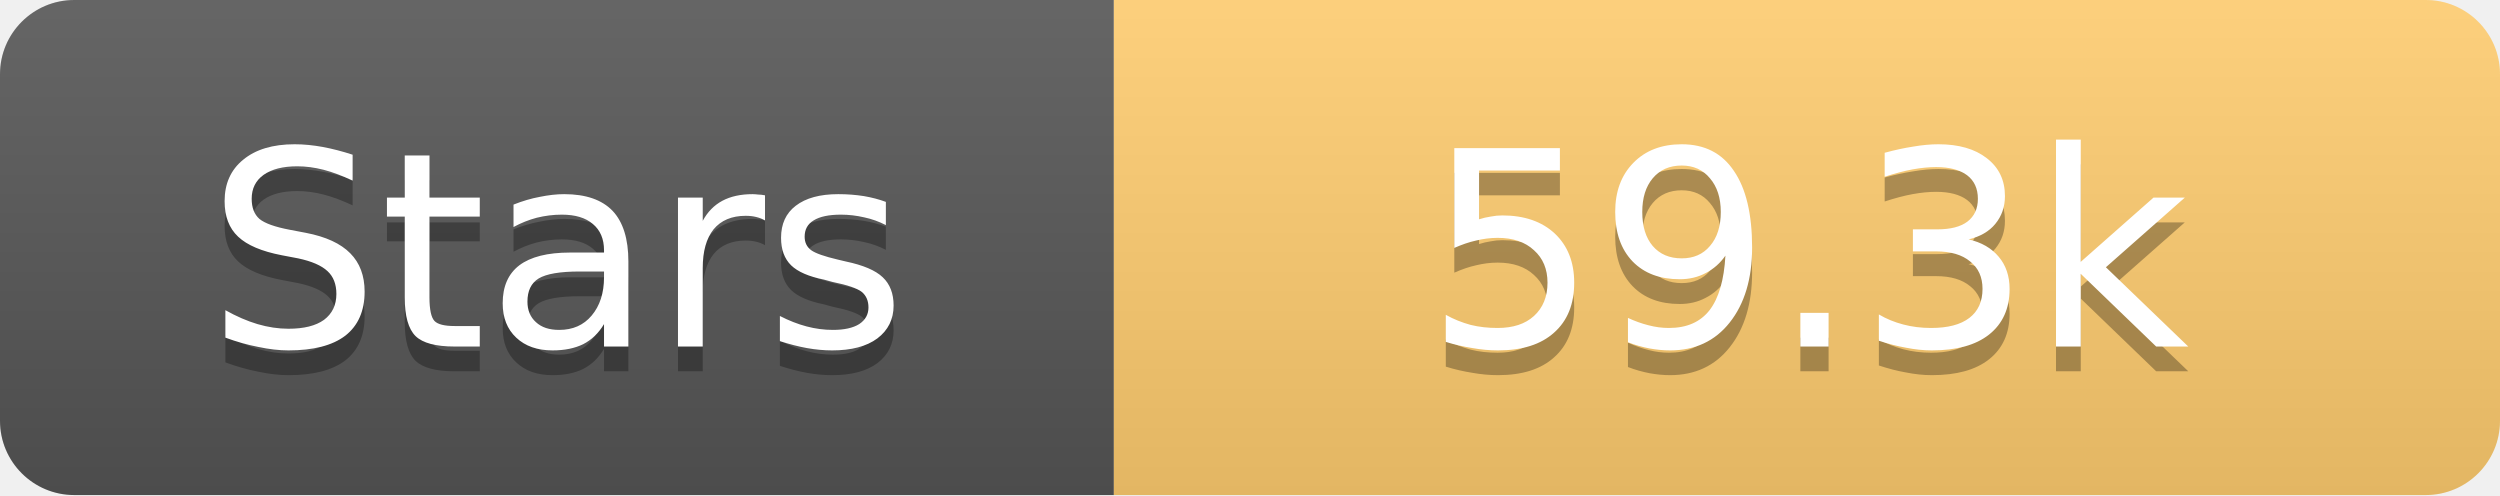
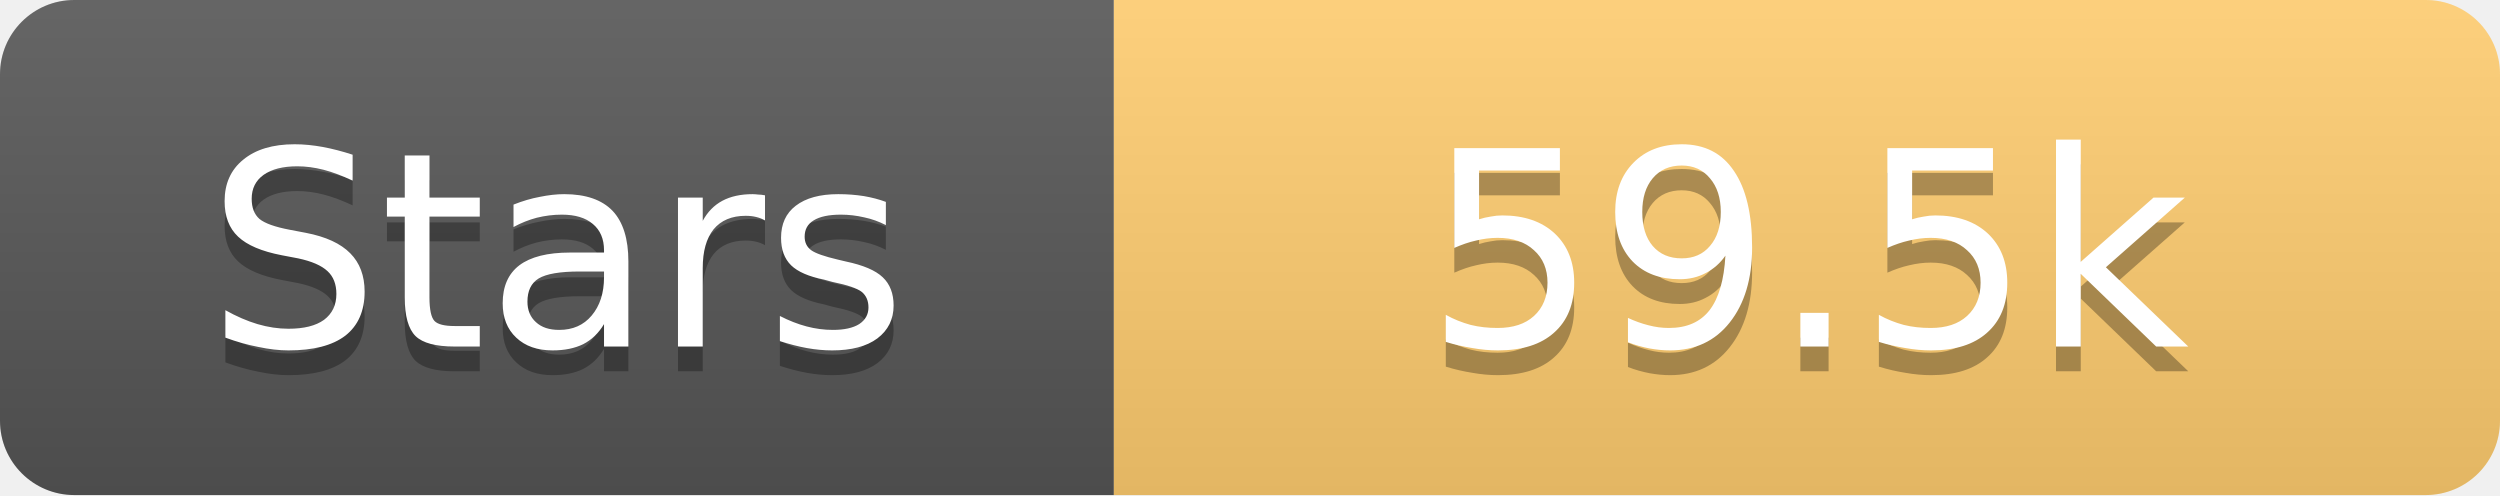
<svg xmlns="http://www.w3.org/2000/svg" width="101" height="20">
  <linearGradient id="s" x2="0" y2="100%">
    <stop offset="0" stop-color="#fff" stop-opacity=".1" />
    <stop offset="1" stop-opacity=".1" />
  </linearGradient>
  <clipPath id="r">
    <rect width="101" height="20" rx="3" fill="#fff" />
  </clipPath>
  <g clip-path="url(#r)">
    <rect width="45" height="20" fill="#555" />
    <rect x="45" width="56" height="20" fill="#fdcb6e" />
    <rect width="101" height="20" fill="url(#s)" />
  </g>
  <g fill="#fff" text-anchor="middle" font-family="Verdana,Geneva,DejaVu Sans,sans-serif" text-rendering="geometricPrecision" font-size="11">
    <text x="22.5" y="15" fill="#010101" fill-opacity=".3">Stars</text>
    <text x="22.5" y="14">Stars</text>
-     <text x="73.0" y="15" fill="#010101" fill-opacity=".3">59.3k</text>
-     <text x="73.0" y="14">59.3k</text>
+     <text x="73.0" y="15" fill="#010101" fill-opacity=".3">59.5k</text>
+     <text x="73.0" y="14">59.5k</text>
  </g>
</svg>
